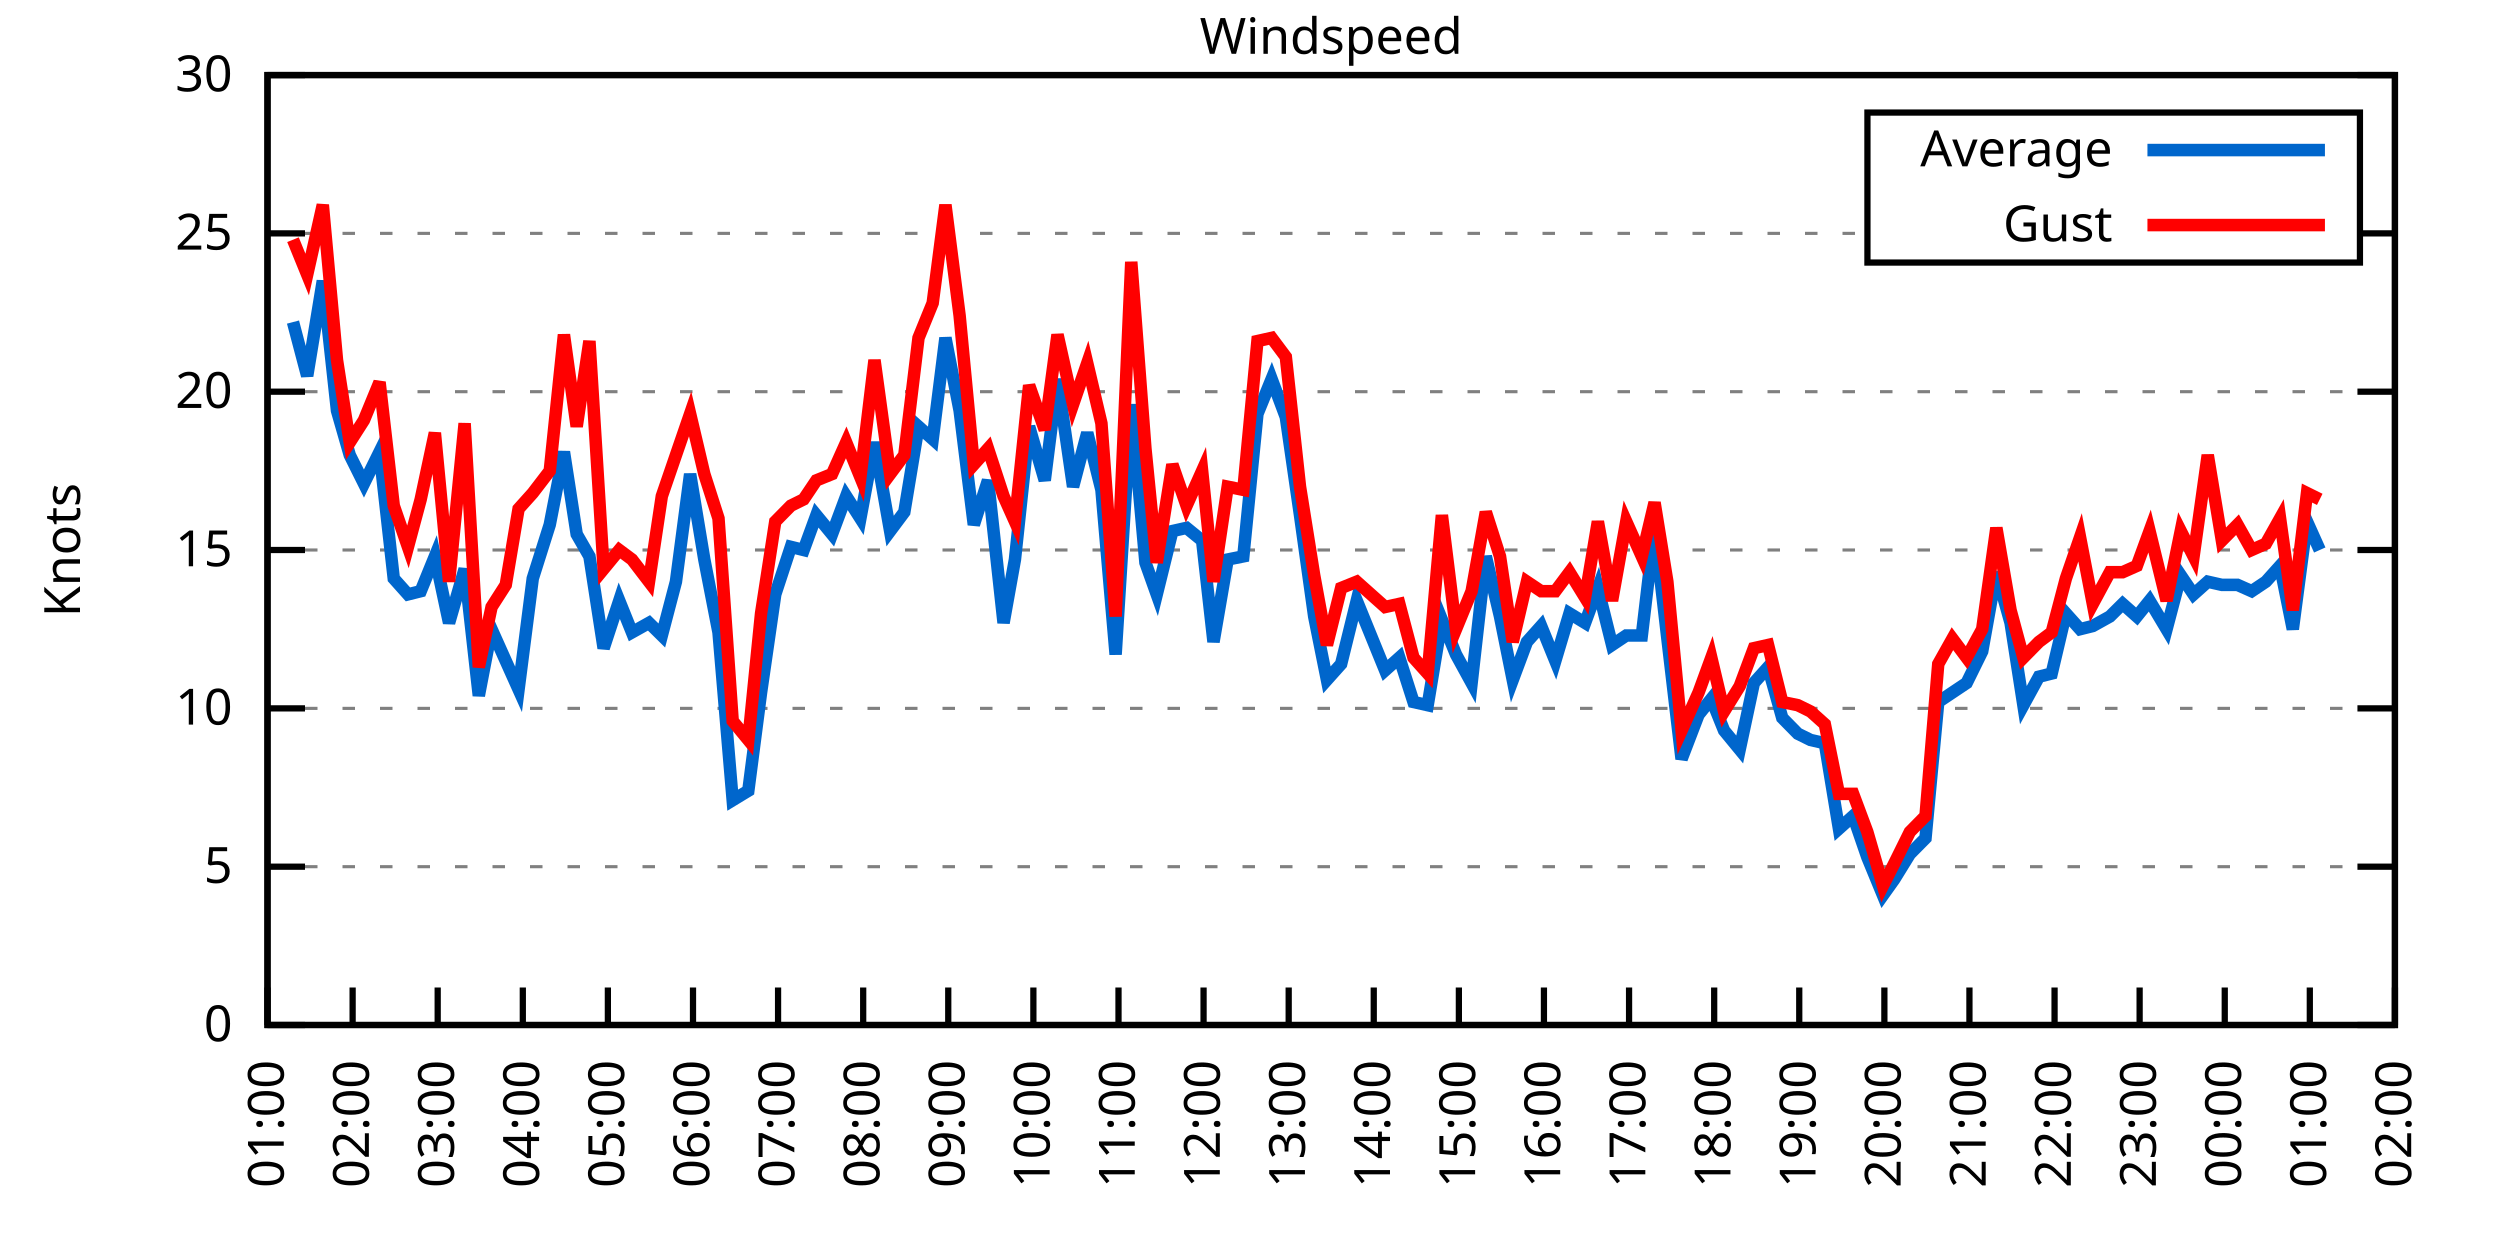
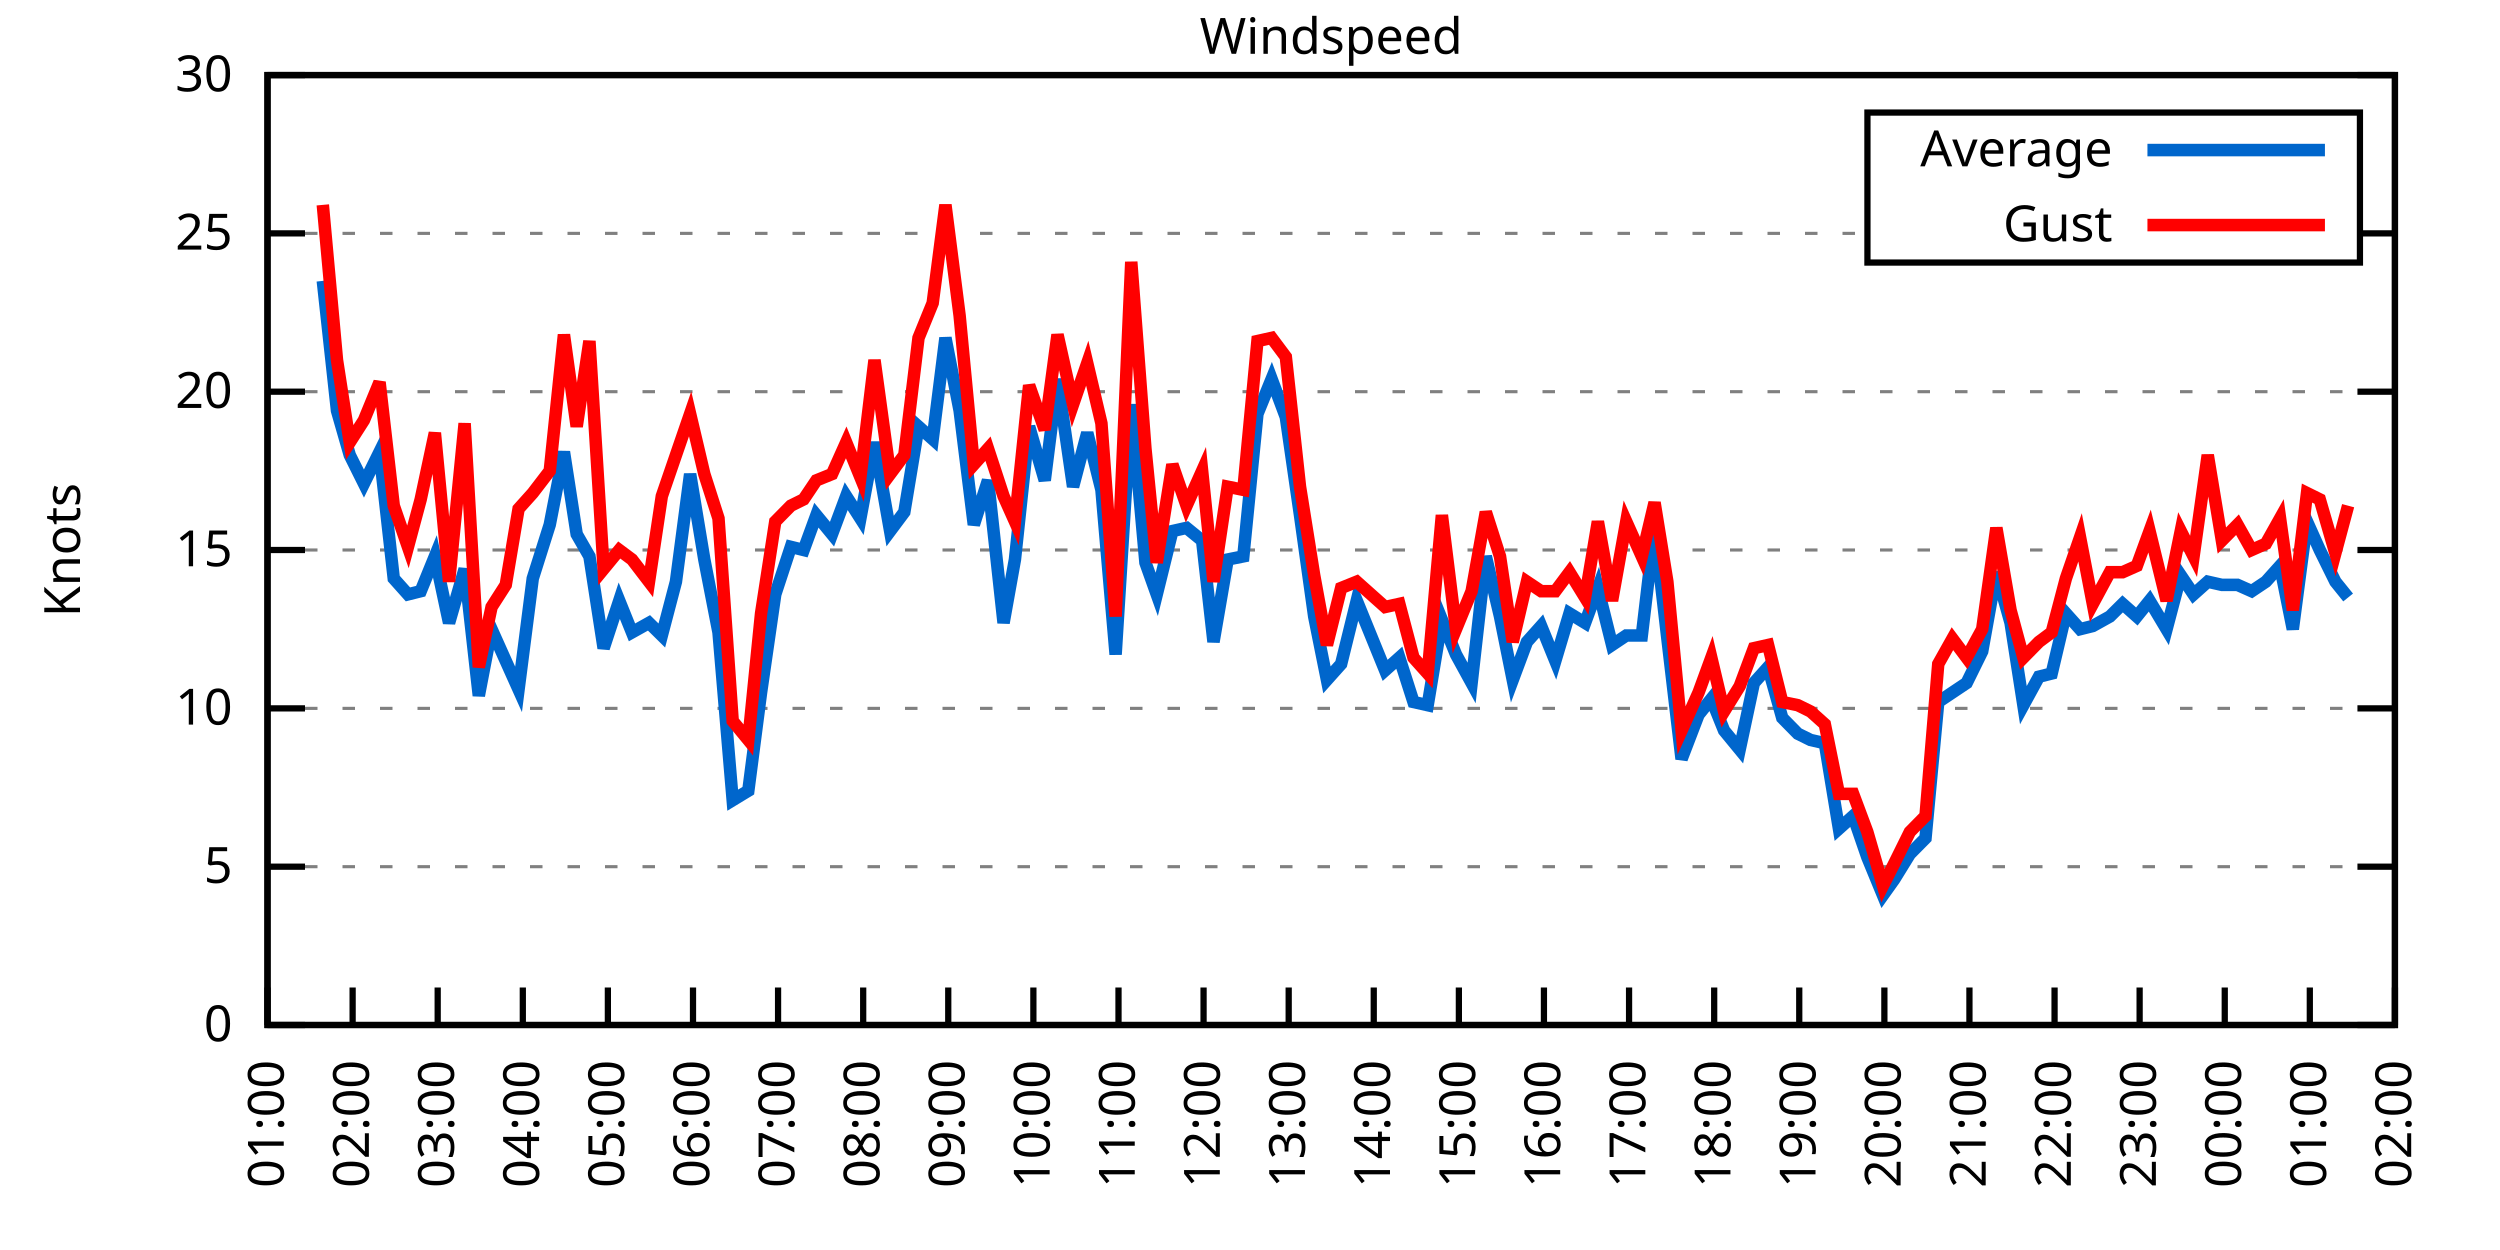
<svg xmlns="http://www.w3.org/2000/svg" xmlns:xlink="http://www.w3.org/1999/xlink" width="400" height="200" viewBox="0 0 400 200">
  <g id="gnuplot_canvas">
    <rect x="0" y="0" width="400" height="200" fill="none" />
    <defs>
      <circle id="gpDot" r="0.5" stroke-width="0.5" stroke="currentColor" />
      <path id="gpPt0" stroke-width="0.333" stroke="currentColor" d="M-1,0 h2 M0,-1 v2" />
      <path id="gpPt1" stroke-width="0.333" stroke="currentColor" d="M-1,-1 L1,1 M1,-1 L-1,1" />
      <path id="gpPt2" stroke-width="0.333" stroke="currentColor" d="M-1,0 L1,0 M0,-1 L0,1 M-1,-1 L1,1 M-1,1 L1,-1" />
      <rect id="gpPt3" stroke-width="0.333" stroke="currentColor" x="-1" y="-1" width="2" height="2" />
      <rect id="gpPt4" stroke-width="0.333" stroke="currentColor" fill="currentColor" x="-1" y="-1" width="2" height="2" />
      <circle id="gpPt5" stroke-width="0.333" stroke="currentColor" cx="0" cy="0" r="1" />
      <use xlink:href="#gpPt5" id="gpPt6" fill="currentColor" stroke="none" />
      <path id="gpPt7" stroke-width="0.333" stroke="currentColor" d="M0,-1.33 L-1.33,0.67 L1.33,0.67 z" />
      <use xlink:href="#gpPt7" id="gpPt8" fill="currentColor" stroke="none" />
      <use xlink:href="#gpPt7" id="gpPt9" stroke="currentColor" transform="rotate(180)" />
      <use xlink:href="#gpPt9" id="gpPt10" fill="currentColor" stroke="none" />
      <use xlink:href="#gpPt3" id="gpPt11" stroke="currentColor" transform="rotate(45)" />
      <use xlink:href="#gpPt11" id="gpPt12" fill="currentColor" stroke="none" />
      <path id="gpPt13" stroke-width="0.333" stroke="currentColor" d="M0,1.330 L1.265,0.411 L0.782,-1.067 L-0.782,-1.076 L-1.265,0.411 z" />
      <use xlink:href="#gpPt13" id="gpPt14" fill="currentColor" stroke="none" />
      <filter id="textbox" filterUnits="objectBoundingBox" x="0" y="0" height="1" width="1">
        <feFlood flood-color="white" flood-opacity="1" result="bgnd" />
        <feComposite in="SourceGraphic" in2="bgnd" operator="atop" />
      </filter>
      <filter id="greybox" filterUnits="objectBoundingBox" x="0" y="0" height="1" width="1">
        <feFlood flood-color="lightgrey" flood-opacity="1" result="grey" />
        <feComposite in="SourceGraphic" in2="grey" operator="atop" />
      </filter>
    </defs>
    <g fill="none" color="white" stroke="currentColor" stroke-width="1.00" stroke-linecap="butt" stroke-linejoin="miter">
</g>
    <g fill="none" color="black" stroke="currentColor" stroke-width="1.00" stroke-linecap="butt" stroke-linejoin="miter">
      <g stroke="none" shape-rendering="crispEdges">
        <polygon fill="rgb(255, 255, 255)" points="42.80,164.00 383.18,164.00 383.18,12.02 42.80,12.02 " />
      </g>
    </g>
    <g fill="none" color="black" stroke="currentColor" stroke-width="1.00" stroke-linecap="butt" stroke-linejoin="miter">
</g>
    <g fill="none" color="black" stroke="black" stroke-width="0.50" stroke-linecap="butt" stroke-linejoin="miter">
</g>
    <g fill="none" color="gray" stroke="currentColor" stroke-width="0.50" stroke-linecap="butt" stroke-linejoin="miter">
      <path stroke="gray" stroke-dasharray="2,4" class="gridline" d="M42.80,164.00 L383.19,164.00  " />
    </g>
    <g fill="none" color="gray" stroke="gray" stroke-width="1.00" stroke-linecap="butt" stroke-linejoin="miter">
</g>
    <g fill="none" color="black" stroke="currentColor" stroke-width="1.00" stroke-linecap="butt" stroke-linejoin="miter">
      <path stroke="black" d="M42.80,164.00 L48.80,164.00 M383.19,164.00 L377.19,164.00  " />
      <g transform="translate(37.20,166.60)" stroke="none" fill="black" font-family="Sans" font-size="8.00" text-anchor="end">
        <text>
          <tspan font-family="Sans"> 0</tspan>
        </text>
      </g>
    </g>
    <g fill="none" color="black" stroke="currentColor" stroke-width="1.00" stroke-linecap="butt" stroke-linejoin="miter">
</g>
    <g fill="none" color="black" stroke="black" stroke-width="0.50" stroke-linecap="butt" stroke-linejoin="miter">
</g>
    <g fill="none" color="gray" stroke="currentColor" stroke-width="0.50" stroke-linecap="butt" stroke-linejoin="miter">
      <path stroke="gray" stroke-dasharray="2,4" class="gridline" d="M42.80,138.67 L383.19,138.67  " />
    </g>
    <g fill="none" color="gray" stroke="gray" stroke-width="1.00" stroke-linecap="butt" stroke-linejoin="miter">
</g>
    <g fill="none" color="black" stroke="currentColor" stroke-width="1.00" stroke-linecap="butt" stroke-linejoin="miter">
      <path stroke="black" d="M42.80,138.67 L48.80,138.67 M383.19,138.67 L377.19,138.67  " />
      <g transform="translate(37.20,141.27)" stroke="none" fill="black" font-family="Sans" font-size="8.00" text-anchor="end">
        <text>
          <tspan font-family="Sans"> 5</tspan>
        </text>
      </g>
    </g>
    <g fill="none" color="black" stroke="currentColor" stroke-width="1.00" stroke-linecap="butt" stroke-linejoin="miter">
</g>
    <g fill="none" color="black" stroke="black" stroke-width="0.50" stroke-linecap="butt" stroke-linejoin="miter">
</g>
    <g fill="none" color="gray" stroke="currentColor" stroke-width="0.50" stroke-linecap="butt" stroke-linejoin="miter">
      <path stroke="gray" stroke-dasharray="2,4" class="gridline" d="M42.80,113.34 L383.19,113.34  " />
    </g>
    <g fill="none" color="gray" stroke="gray" stroke-width="1.00" stroke-linecap="butt" stroke-linejoin="miter">
</g>
    <g fill="none" color="black" stroke="currentColor" stroke-width="1.00" stroke-linecap="butt" stroke-linejoin="miter">
      <path stroke="black" d="M42.80,113.34 L48.80,113.34 M383.19,113.34 L377.19,113.34  " />
      <g transform="translate(37.20,115.94)" stroke="none" fill="black" font-family="Sans" font-size="8.00" text-anchor="end">
        <text>
          <tspan font-family="Sans"> 10</tspan>
        </text>
      </g>
    </g>
    <g fill="none" color="black" stroke="currentColor" stroke-width="1.00" stroke-linecap="butt" stroke-linejoin="miter">
</g>
    <g fill="none" color="black" stroke="black" stroke-width="0.50" stroke-linecap="butt" stroke-linejoin="miter">
</g>
    <g fill="none" color="gray" stroke="currentColor" stroke-width="0.50" stroke-linecap="butt" stroke-linejoin="miter">
      <path stroke="gray" stroke-dasharray="2,4" class="gridline" d="M42.80,88.00 L383.19,88.00  " />
    </g>
    <g fill="none" color="gray" stroke="gray" stroke-width="1.00" stroke-linecap="butt" stroke-linejoin="miter">
</g>
    <g fill="none" color="black" stroke="currentColor" stroke-width="1.00" stroke-linecap="butt" stroke-linejoin="miter">
      <path stroke="black" d="M42.80,88.00 L48.80,88.00 M383.19,88.00 L377.19,88.00  " />
      <g transform="translate(37.20,90.60)" stroke="none" fill="black" font-family="Sans" font-size="8.00" text-anchor="end">
        <text>
          <tspan font-family="Sans"> 15</tspan>
        </text>
      </g>
    </g>
    <g fill="none" color="black" stroke="currentColor" stroke-width="1.00" stroke-linecap="butt" stroke-linejoin="miter">
</g>
    <g fill="none" color="black" stroke="black" stroke-width="0.50" stroke-linecap="butt" stroke-linejoin="miter">
</g>
    <g fill="none" color="gray" stroke="currentColor" stroke-width="0.50" stroke-linecap="butt" stroke-linejoin="miter">
      <path stroke="gray" stroke-dasharray="2,4" class="gridline" d="M42.80,62.67 L383.19,62.67  " />
    </g>
    <g fill="none" color="gray" stroke="gray" stroke-width="1.00" stroke-linecap="butt" stroke-linejoin="miter">
</g>
    <g fill="none" color="black" stroke="currentColor" stroke-width="1.00" stroke-linecap="butt" stroke-linejoin="miter">
      <path stroke="black" d="M42.80,62.67 L48.80,62.67 M383.19,62.67 L377.19,62.67  " />
      <g transform="translate(37.20,65.27)" stroke="none" fill="black" font-family="Sans" font-size="8.00" text-anchor="end">
        <text>
          <tspan font-family="Sans"> 20</tspan>
        </text>
      </g>
    </g>
    <g fill="none" color="black" stroke="currentColor" stroke-width="1.00" stroke-linecap="butt" stroke-linejoin="miter">
</g>
    <g fill="none" color="black" stroke="black" stroke-width="0.50" stroke-linecap="butt" stroke-linejoin="miter">
</g>
    <g fill="none" color="gray" stroke="currentColor" stroke-width="0.50" stroke-linecap="butt" stroke-linejoin="miter">
      <path stroke="gray" stroke-dasharray="2,4" class="gridline" d="M42.80,37.34 L298.79,37.34 M377.59,37.34 L383.19,37.34  " />
    </g>
    <g fill="none" color="gray" stroke="gray" stroke-width="1.00" stroke-linecap="butt" stroke-linejoin="miter">
</g>
    <g fill="none" color="black" stroke="currentColor" stroke-width="1.00" stroke-linecap="butt" stroke-linejoin="miter">
      <path stroke="black" d="M42.80,37.34 L48.80,37.34 M383.19,37.34 L377.19,37.34  " />
      <g transform="translate(37.20,39.94)" stroke="none" fill="black" font-family="Sans" font-size="8.00" text-anchor="end">
        <text>
          <tspan font-family="Sans"> 25</tspan>
        </text>
      </g>
    </g>
    <g fill="none" color="black" stroke="currentColor" stroke-width="1.00" stroke-linecap="butt" stroke-linejoin="miter">
</g>
    <g fill="none" color="black" stroke="black" stroke-width="0.50" stroke-linecap="butt" stroke-linejoin="miter">
</g>
    <g fill="none" color="gray" stroke="currentColor" stroke-width="0.50" stroke-linecap="butt" stroke-linejoin="miter">
      <path stroke="gray" stroke-dasharray="2,4" class="gridline" d="M42.80,12.01 L383.19,12.01  " />
    </g>
    <g fill="none" color="gray" stroke="gray" stroke-width="1.00" stroke-linecap="butt" stroke-linejoin="miter">
</g>
    <g fill="none" color="black" stroke="currentColor" stroke-width="1.00" stroke-linecap="butt" stroke-linejoin="miter">
      <path stroke="black" d="M42.80,12.01 L48.80,12.01 M383.19,12.01 L377.19,12.01  " />
      <g transform="translate(37.20,14.61)" stroke="none" fill="black" font-family="Sans" font-size="8.00" text-anchor="end">
        <text>
          <tspan font-family="Sans"> 30</tspan>
        </text>
      </g>
    </g>
    <g fill="none" color="black" stroke="currentColor" stroke-width="1.00" stroke-linecap="butt" stroke-linejoin="miter">
      <path stroke="black" d="M42.80,164.00 L42.80,158.00  " />
      <g transform="translate(45.40,169.60) rotate(270.00)" stroke="none" fill="black" font-family="Sans" font-size="8.00" text-anchor="end">
        <text>
          <tspan font-family="Sans">01:00</tspan>
        </text>
      </g>
    </g>
    <g fill="none" color="black" stroke="currentColor" stroke-width="1.00" stroke-linecap="butt" stroke-linejoin="miter">
      <path stroke="black" d="M56.42,164.00 L56.42,158.00  " />
      <g transform="translate(59.02,169.60) rotate(270.00)" stroke="none" fill="black" font-family="Sans" font-size="8.00" text-anchor="end">
        <text>
          <tspan font-family="Sans">02:00</tspan>
        </text>
      </g>
    </g>
    <g fill="none" color="black" stroke="currentColor" stroke-width="1.00" stroke-linecap="butt" stroke-linejoin="miter">
      <path stroke="black" d="M70.03,164.00 L70.03,158.00  " />
      <g transform="translate(72.63,169.60) rotate(270.00)" stroke="none" fill="black" font-family="Sans" font-size="8.00" text-anchor="end">
        <text>
          <tspan font-family="Sans">03:00</tspan>
        </text>
      </g>
    </g>
    <g fill="none" color="black" stroke="currentColor" stroke-width="1.00" stroke-linecap="butt" stroke-linejoin="miter">
      <path stroke="black" d="M83.65,164.00 L83.65,158.00  " />
      <g transform="translate(86.25,169.60) rotate(270.00)" stroke="none" fill="black" font-family="Sans" font-size="8.00" text-anchor="end">
        <text>
          <tspan font-family="Sans">04:00</tspan>
        </text>
      </g>
    </g>
    <g fill="none" color="black" stroke="currentColor" stroke-width="1.00" stroke-linecap="butt" stroke-linejoin="miter">
      <path stroke="black" d="M97.26,164.00 L97.26,158.00  " />
      <g transform="translate(99.86,169.60) rotate(270.00)" stroke="none" fill="black" font-family="Sans" font-size="8.00" text-anchor="end">
        <text>
          <tspan font-family="Sans">05:00</tspan>
        </text>
      </g>
    </g>
    <g fill="none" color="black" stroke="currentColor" stroke-width="1.00" stroke-linecap="butt" stroke-linejoin="miter">
      <path stroke="black" d="M110.88,164.00 L110.88,158.00  " />
      <g transform="translate(113.48,169.60) rotate(270.00)" stroke="none" fill="black" font-family="Sans" font-size="8.00" text-anchor="end">
        <text>
          <tspan font-family="Sans">06:00</tspan>
        </text>
      </g>
    </g>
    <g fill="none" color="black" stroke="currentColor" stroke-width="1.00" stroke-linecap="butt" stroke-linejoin="miter">
      <path stroke="black" d="M124.49,164.00 L124.49,158.00  " />
      <g transform="translate(127.09,169.60) rotate(270.00)" stroke="none" fill="black" font-family="Sans" font-size="8.00" text-anchor="end">
        <text>
          <tspan font-family="Sans">07:00</tspan>
        </text>
      </g>
    </g>
    <g fill="none" color="black" stroke="currentColor" stroke-width="1.00" stroke-linecap="butt" stroke-linejoin="miter">
      <path stroke="black" d="M138.11,164.00 L138.11,158.00  " />
      <g transform="translate(140.71,169.60) rotate(270.00)" stroke="none" fill="black" font-family="Sans" font-size="8.00" text-anchor="end">
        <text>
          <tspan font-family="Sans">08:00</tspan>
        </text>
      </g>
    </g>
    <g fill="none" color="black" stroke="currentColor" stroke-width="1.00" stroke-linecap="butt" stroke-linejoin="miter">
      <path stroke="black" d="M151.72,164.00 L151.72,158.00  " />
      <g transform="translate(154.32,169.60) rotate(270.00)" stroke="none" fill="black" font-family="Sans" font-size="8.00" text-anchor="end">
        <text>
          <tspan font-family="Sans">09:00</tspan>
        </text>
      </g>
    </g>
    <g fill="none" color="black" stroke="currentColor" stroke-width="1.00" stroke-linecap="butt" stroke-linejoin="miter">
      <path stroke="black" d="M165.34,164.00 L165.34,158.00  " />
      <g transform="translate(167.94,169.60) rotate(270.00)" stroke="none" fill="black" font-family="Sans" font-size="8.00" text-anchor="end">
        <text>
          <tspan font-family="Sans">10:00</tspan>
        </text>
      </g>
    </g>
    <g fill="none" color="black" stroke="currentColor" stroke-width="1.00" stroke-linecap="butt" stroke-linejoin="miter">
      <path stroke="black" d="M178.96,164.00 L178.96,158.00  " />
      <g transform="translate(181.56,169.60) rotate(270.00)" stroke="none" fill="black" font-family="Sans" font-size="8.00" text-anchor="end">
        <text>
          <tspan font-family="Sans">11:00</tspan>
        </text>
      </g>
    </g>
    <g fill="none" color="black" stroke="currentColor" stroke-width="1.00" stroke-linecap="butt" stroke-linejoin="miter">
      <path stroke="black" d="M192.57,164.00 L192.57,158.00  " />
      <g transform="translate(195.17,169.60) rotate(270.00)" stroke="none" fill="black" font-family="Sans" font-size="8.00" text-anchor="end">
        <text>
          <tspan font-family="Sans">12:00</tspan>
        </text>
      </g>
    </g>
    <g fill="none" color="black" stroke="currentColor" stroke-width="1.00" stroke-linecap="butt" stroke-linejoin="miter">
      <path stroke="black" d="M206.19,164.00 L206.19,158.00  " />
      <g transform="translate(208.79,169.60) rotate(270.00)" stroke="none" fill="black" font-family="Sans" font-size="8.00" text-anchor="end">
        <text>
          <tspan font-family="Sans">13:00</tspan>
        </text>
      </g>
    </g>
    <g fill="none" color="black" stroke="currentColor" stroke-width="1.00" stroke-linecap="butt" stroke-linejoin="miter">
      <path stroke="black" d="M219.80,164.00 L219.80,158.00  " />
      <g transform="translate(222.40,169.60) rotate(270.00)" stroke="none" fill="black" font-family="Sans" font-size="8.00" text-anchor="end">
        <text>
          <tspan font-family="Sans">14:00</tspan>
        </text>
      </g>
    </g>
    <g fill="none" color="black" stroke="currentColor" stroke-width="1.00" stroke-linecap="butt" stroke-linejoin="miter">
      <path stroke="black" d="M233.42,164.00 L233.42,158.00  " />
      <g transform="translate(236.02,169.60) rotate(270.00)" stroke="none" fill="black" font-family="Sans" font-size="8.00" text-anchor="end">
        <text>
          <tspan font-family="Sans">15:00</tspan>
        </text>
      </g>
    </g>
    <g fill="none" color="black" stroke="currentColor" stroke-width="1.00" stroke-linecap="butt" stroke-linejoin="miter">
      <path stroke="black" d="M247.03,164.00 L247.03,158.00  " />
      <g transform="translate(249.63,169.60) rotate(270.00)" stroke="none" fill="black" font-family="Sans" font-size="8.00" text-anchor="end">
        <text>
          <tspan font-family="Sans">16:00</tspan>
        </text>
      </g>
    </g>
    <g fill="none" color="black" stroke="currentColor" stroke-width="1.00" stroke-linecap="butt" stroke-linejoin="miter">
      <path stroke="black" d="M260.65,164.00 L260.65,158.00  " />
      <g transform="translate(263.25,169.60) rotate(270.00)" stroke="none" fill="black" font-family="Sans" font-size="8.00" text-anchor="end">
        <text>
          <tspan font-family="Sans">17:00</tspan>
        </text>
      </g>
    </g>
    <g fill="none" color="black" stroke="currentColor" stroke-width="1.00" stroke-linecap="butt" stroke-linejoin="miter">
      <path stroke="black" d="M274.27,164.00 L274.27,158.00  " />
      <g transform="translate(276.87,169.60) rotate(270.00)" stroke="none" fill="black" font-family="Sans" font-size="8.00" text-anchor="end">
        <text>
          <tspan font-family="Sans">18:00</tspan>
        </text>
      </g>
    </g>
    <g fill="none" color="black" stroke="currentColor" stroke-width="1.00" stroke-linecap="butt" stroke-linejoin="miter">
      <path stroke="black" d="M287.88,164.00 L287.88,158.00  " />
      <g transform="translate(290.48,169.60) rotate(270.00)" stroke="none" fill="black" font-family="Sans" font-size="8.00" text-anchor="end">
        <text>
          <tspan font-family="Sans">19:00</tspan>
        </text>
      </g>
    </g>
    <g fill="none" color="black" stroke="currentColor" stroke-width="1.00" stroke-linecap="butt" stroke-linejoin="miter">
      <path stroke="black" d="M301.50,164.00 L301.50,158.00  " />
      <g transform="translate(304.10,169.60) rotate(270.00)" stroke="none" fill="black" font-family="Sans" font-size="8.00" text-anchor="end">
        <text>
          <tspan font-family="Sans">20:00</tspan>
        </text>
      </g>
    </g>
    <g fill="none" color="black" stroke="currentColor" stroke-width="1.00" stroke-linecap="butt" stroke-linejoin="miter">
      <path stroke="black" d="M315.11,164.00 L315.11,158.00  " />
      <g transform="translate(317.71,169.60) rotate(270.00)" stroke="none" fill="black" font-family="Sans" font-size="8.00" text-anchor="end">
        <text>
          <tspan font-family="Sans">21:00</tspan>
        </text>
      </g>
    </g>
    <g fill="none" color="black" stroke="currentColor" stroke-width="1.00" stroke-linecap="butt" stroke-linejoin="miter">
      <path stroke="black" d="M328.73,164.00 L328.73,158.00  " />
      <g transform="translate(331.33,169.60) rotate(270.00)" stroke="none" fill="black" font-family="Sans" font-size="8.00" text-anchor="end">
        <text>
          <tspan font-family="Sans">22:00</tspan>
        </text>
      </g>
    </g>
    <g fill="none" color="black" stroke="currentColor" stroke-width="1.00" stroke-linecap="butt" stroke-linejoin="miter">
      <path stroke="black" d="M342.34,164.00 L342.34,158.00  " />
      <g transform="translate(344.94,169.60) rotate(270.00)" stroke="none" fill="black" font-family="Sans" font-size="8.00" text-anchor="end">
        <text>
          <tspan font-family="Sans">23:00</tspan>
        </text>
      </g>
    </g>
    <g fill="none" color="black" stroke="currentColor" stroke-width="1.00" stroke-linecap="butt" stroke-linejoin="miter">
      <path stroke="black" d="M355.96,164.00 L355.96,158.00  " />
      <g transform="translate(358.56,169.60) rotate(270.00)" stroke="none" fill="black" font-family="Sans" font-size="8.00" text-anchor="end">
        <text>
          <tspan font-family="Sans">00:00</tspan>
        </text>
      </g>
    </g>
    <g fill="none" color="black" stroke="currentColor" stroke-width="1.00" stroke-linecap="butt" stroke-linejoin="miter">
      <path stroke="black" d="M369.57,164.00 L369.57,158.00  " />
      <g transform="translate(372.17,169.60) rotate(270.00)" stroke="none" fill="black" font-family="Sans" font-size="8.00" text-anchor="end">
        <text>
          <tspan font-family="Sans">01:00</tspan>
        </text>
      </g>
    </g>
    <g fill="none" color="black" stroke="currentColor" stroke-width="1.00" stroke-linecap="butt" stroke-linejoin="miter">
      <path stroke="black" d="M383.19,164.00 L383.19,158.00  " />
      <g transform="translate(385.79,169.60) rotate(270.00)" stroke="none" fill="black" font-family="Sans" font-size="8.00" text-anchor="end">
        <text>
          <tspan font-family="Sans">02:00</tspan>
        </text>
      </g>
    </g>
    <g fill="none" color="black" stroke="currentColor" stroke-width="1.00" stroke-linecap="butt" stroke-linejoin="miter">
</g>
    <g fill="none" color="black" stroke="currentColor" stroke-width="1.00" stroke-linecap="butt" stroke-linejoin="miter">
      <path stroke="black" d="M42.80,12.01 L42.80,164.00 L383.19,164.00 L383.19,12.01 L42.80,12.01 Z  " />
    </g>
    <g fill="none" color="black" stroke="currentColor" stroke-width="1.00" stroke-linecap="butt" stroke-linejoin="miter">
</g>
    <g fill="none" color="black" stroke="currentColor" stroke-width="1.00" stroke-linecap="butt" stroke-linejoin="miter">
      <path stroke="black" d="M298.79,42.01 L298.79,18.01 L377.59,18.01 L377.59,42.01 L298.79,42.01 Z  " />
    </g>
    <g id="Windspeed_plot_1">
      <g fill="none" color="white" stroke="black" stroke-width="2.00" stroke-linecap="butt" stroke-linejoin="miter">
</g>
      <g fill="none" color="black" stroke="currentColor" stroke-width="2.00" stroke-linecap="butt" stroke-linejoin="miter">
        <g transform="translate(337.99,26.61)" stroke="none" fill="black" font-family="Sans" font-size="8.00" text-anchor="end">
          <text>
            <tspan font-family="Sans">Average</tspan>
          </text>
        </g>
      </g>
      <g fill="none" color="black" stroke="currentColor" stroke-width="2.00" stroke-linecap="butt" stroke-linejoin="miter">
-         <path stroke="rgb(  0, 102, 204)" d="M343.59,24.01 L371.99,24.01 M46.88,51.53 L49.15,60.14 L51.65,44.94 L53.92,65.71 L55.96,72.81 L58.23,77.37   L60.73,72.30 L63.00,92.56 L65.27,95.10 L67.31,94.59 L69.58,89.02 L71.85,99.66 L74.34,91.04 L76.61,111.31   L78.65,100.67 L80.92,105.74 L82.97,110.30 L85.24,92.56 L87.96,83.95 L90.23,72.30 L92.27,85.47 L94.31,89.02   L96.58,103.71 L99.08,96.11 L101.12,101.18 L103.84,99.66 L105.89,101.68 L108.15,93.07 L110.42,75.85 L112.69,89.52   L114.96,101.18 L117.23,128.03 L119.73,126.51 L121.77,110.80 L124.04,95.10 L126.54,87.50 L128.58,88.00 L130.62,82.43   L133.12,85.47 L135.39,79.39 L137.66,82.94 L139.92,70.78 L142.42,84.97 L144.69,81.93 L146.96,68.25 L149.23,70.27   L151.27,54.06 L153.54,65.71 L155.81,83.95 L158.08,76.86 L160.57,99.66 L162.39,89.52 L164.66,68.25 L167.16,76.86   L169.20,60.65 L171.69,77.87 L173.96,69.26 L176.23,78.38 L178.50,104.72 L181.00,64.70 L183.27,90.03 L185.08,95.10   L187.58,84.97 L189.85,84.46 L192.34,86.49 L194.16,102.70 L196.43,89.52 L198.93,89.02 L201.19,66.22 L203.46,60.65   L205.73,66.73 L208.00,82.43 L210.27,98.64 L212.31,108.78 L214.58,106.24 L217.08,96.11 L221.62,107.26 L223.89,105.23   L226.16,112.32 L228.43,112.83 L230.70,99.15 L232.96,104.72 L235.46,109.28 L237.73,89.02 L240.00,98.64 L242.04,108.78   L244.31,102.70 L246.58,100.16 L248.85,105.74 L251.12,98.14 L253.61,99.66 L255.66,94.08 L257.93,103.20 L260.20,101.68   L262.69,101.68 L264.73,84.46 L266.78,102.19 L269.05,121.44 L271.77,114.35 L273.81,111.82 L275.85,116.88 L278.35,119.92   L280.62,109.28 L282.89,106.75 L285.16,114.86 L287.65,117.39 L289.70,118.40 L291.97,118.91 L294.23,132.59 L296.50,130.56   L298.77,137.15 L301.27,143.23 L303.08,140.69 L305.58,136.64 L308.08,134.11 L310.12,112.32 L312.39,110.80 L314.66,109.28   L317.15,104.22 L319.42,91.55 L321.69,99.66 L323.74,112.83 L326.23,108.27 L328.27,107.76 L330.54,98.14 L332.81,100.67   L334.85,100.16 L337.58,98.64 L339.62,96.62 L341.89,98.64 L343.93,96.11 L346.65,100.67 L348.92,92.06 L350.97,95.10   L353.24,93.07 L355.50,93.58 L358.00,93.58 L360.27,94.59 L362.54,93.07 L364.81,90.54 L366.85,100.67 L369.12,83.45   L371.16,88.00  " />
+         <path stroke="rgb(  0, 102, 204)" d="M343.59,24.01 L371.99,24.01 M51.65,44.94 L53.92,65.71 L55.96,72.81 L58.23,77.37 L60.73,72.30 L63.00,92.56   L65.27,95.10 L67.31,94.59 L69.58,89.02 L71.85,99.66 L74.34,91.04 L76.61,111.31 L78.65,100.67 L80.92,105.74   L82.97,110.30 L85.24,92.56 L87.96,83.95 L90.23,72.30 L92.27,85.47 L94.31,89.02 L96.58,103.71 L99.08,96.11   L101.12,101.18 L103.84,99.66 L105.89,101.68 L108.15,93.07 L110.42,75.85 L112.69,89.52 L114.96,101.18 L117.23,128.03   L119.73,126.51 L121.77,110.80 L124.04,95.10 L126.54,87.50 L128.58,88.00 L130.62,82.43 L133.12,85.47 L135.39,79.39   L137.66,82.94 L139.92,70.78 L142.42,84.97 L144.69,81.93 L146.96,68.25 L149.23,70.27 L151.27,54.06 L153.54,65.71   L155.81,83.95 L158.08,76.86 L160.57,99.66 L162.39,89.52 L164.66,68.25 L167.16,76.86 L169.20,60.65 L171.69,77.87   L173.96,69.26 L176.23,78.38 L178.50,104.72 L181.00,64.70 L183.27,90.03 L185.08,95.10 L187.58,84.97 L189.85,84.46   L192.34,86.49 L194.16,102.70 L196.43,89.52 L198.93,89.02 L201.19,66.22 L203.46,60.65 L205.73,66.73 L208.00,82.43   L210.27,98.64 L212.31,108.78 L214.58,106.24 L217.08,96.11 L221.62,107.26 L223.89,105.23 L226.16,112.32 L228.43,112.83   L230.70,99.15 L232.96,104.72 L235.46,109.28 L237.73,89.02 L240.00,98.64 L242.04,108.78 L244.31,102.70 L246.58,100.16   L248.85,105.74 L251.12,98.14 L253.61,99.66 L255.66,94.08 L257.93,103.20 L260.20,101.68 L262.69,101.68 L264.73,84.46   L266.78,102.19 L269.05,121.44 L271.77,114.35 L273.81,111.82 L275.85,116.88 L278.35,119.92 L280.62,109.28 L282.89,106.75   L285.16,114.86 L287.65,117.39 L289.70,118.40 L291.97,118.91 L294.23,132.59 L296.50,130.56 L298.77,137.15 L301.27,143.23   L303.08,140.69 L305.58,136.64 L308.08,134.11 L310.12,112.32 L312.39,110.80 L314.66,109.28 L317.15,104.22 L319.42,91.55   L321.69,99.66 L323.74,112.83 L326.23,108.27 L328.27,107.76 L330.54,98.14 L332.81,100.67 L334.85,100.16 L337.58,98.64   L339.62,96.62 L341.89,98.64 L343.93,96.11 L346.65,100.67 L348.92,92.06 L350.97,95.10 L353.24,93.07 L355.50,93.58   L358.00,93.58 L360.27,94.59 L362.54,93.07 L364.81,90.54 L366.85,100.67 L369.12,83.45 L371.16,88.00 L373.66,93.07   L375.70,95.60  " />
      </g>
    </g>
    <g id="Windspeed_plot_2">
      <g fill="none" color="black" stroke="currentColor" stroke-width="2.00" stroke-linecap="butt" stroke-linejoin="miter">
        <g transform="translate(337.99,38.61)" stroke="none" fill="black" font-family="Sans" font-size="8.00" text-anchor="end">
          <text>
            <tspan font-family="Sans">Gust</tspan>
          </text>
        </g>
      </g>
      <g fill="none" color="black" stroke="currentColor" stroke-width="2.00" stroke-linecap="butt" stroke-linejoin="miter">
-         <path stroke="rgb(255,   0,   0)" d="M343.59,36.01 L371.99,36.01 M46.88,38.35 L49.15,43.93 L51.65,32.78 L53.92,57.61 L55.96,70.78 L58.23,67.23   L60.73,61.15 L63.00,80.91 L65.27,87.50 L67.31,79.90 L69.58,69.26 L71.85,93.07 L74.34,67.74 L76.61,106.75   L78.65,97.12 L80.92,93.58 L82.97,81.42 L85.24,78.89 L87.96,75.34 L90.23,53.55 L92.27,68.25 L94.31,54.57   L96.58,91.04 L99.08,88.00 L101.12,89.52 L103.84,93.07 L105.89,79.39 L108.15,72.81 L110.42,66.22 L112.69,75.85   L114.96,82.94 L117.23,115.36 L119.73,118.40 L121.77,98.14 L124.04,83.45 L126.54,80.91 L128.58,79.90 L130.62,76.86   L133.12,75.85 L135.39,70.78 L137.66,76.35 L139.92,57.61 L142.42,75.85 L144.69,72.81 L146.96,54.06 L149.23,48.49   L151.27,32.78 L153.54,50.51 L155.81,74.33 L158.08,71.79 L160.57,79.39 L162.39,83.45 L164.66,61.66 L167.16,68.75   L169.20,53.55 L171.69,64.70 L173.96,58.11 L176.23,67.74 L178.50,98.64 L181.00,41.90 L183.27,71.79 L185.08,90.03   L187.58,74.33 L189.85,80.91 L192.34,75.34 L194.16,93.07 L196.43,77.87 L198.93,78.38 L201.19,54.57 L203.46,54.06   L205.73,57.10 L208.00,77.87 L210.27,92.06 L212.31,103.20 L214.58,94.08 L217.08,93.07 L221.62,97.12 L223.89,96.62   L226.16,105.23 L228.43,107.76 L230.70,82.43 L232.96,100.67 L235.46,94.59 L237.73,81.93 L240.00,89.02 L242.04,102.70   L244.31,93.07 L246.58,94.59 L248.85,94.59 L251.12,91.55 L253.61,95.60 L255.66,83.45 L257.93,96.11 L260.20,83.45   L262.69,89.02 L264.73,80.41 L266.78,93.07 L269.05,116.88 L271.77,110.80 L273.81,105.23 L275.85,113.84 L278.35,109.79   L280.62,103.71 L282.89,103.20 L285.16,112.32 L287.65,112.83 L289.70,113.84 L291.97,115.87 L294.23,127.02 L296.50,127.02   L298.77,133.10 L301.27,141.71 L303.08,138.16 L305.58,133.10 L308.08,130.56 L310.12,106.24 L312.39,102.19 L314.66,105.23   L317.15,100.67 L319.42,84.46 L321.69,97.63 L323.74,105.23 L326.23,102.70 L328.27,101.18 L330.54,92.56 L332.81,85.98   L334.85,96.62 L337.58,91.55 L339.62,91.55 L341.89,90.54 L343.93,84.97 L346.65,96.11 L348.92,84.97 L350.97,89.02   L353.24,72.81 L355.50,86.49 L358.00,83.95 L360.27,88.00 L362.54,86.99 L364.81,82.94 L366.85,97.63 L369.12,78.89   L371.16,79.90  " />
+         <path stroke="rgb(255,   0,   0)" d="M343.59,36.01 L371.99,36.01 M51.65,32.78 L53.92,57.61 L55.96,70.78 L58.23,67.23 L60.73,61.15 L63.00,80.91   L65.27,87.50 L67.31,79.90 L69.58,69.26 L71.85,93.07 L74.34,67.74 L76.61,106.75 L78.65,97.12 L80.92,93.58   L82.97,81.42 L85.24,78.89 L87.96,75.34 L90.23,53.55 L92.27,68.25 L94.31,54.57 L96.58,91.04 L99.08,88.00   L101.12,89.52 L103.84,93.07 L105.89,79.39 L108.15,72.81 L110.42,66.22 L112.69,75.85 L114.96,82.94 L117.23,115.36   L119.73,118.40 L121.77,98.14 L124.04,83.45 L126.54,80.91 L128.58,79.90 L130.62,76.86 L133.12,75.85 L135.39,70.78   L137.66,76.35 L139.92,57.61 L142.42,75.85 L144.69,72.81 L146.96,54.06 L149.23,48.49 L151.27,32.78 L153.54,50.51   L155.81,74.33 L158.08,71.79 L160.57,79.39 L162.39,83.45 L164.66,61.66 L167.16,68.75 L169.20,53.55 L171.69,64.70   L173.96,58.11 L176.23,67.74 L178.50,98.64 L181.00,41.90 L183.27,71.79 L185.08,90.03 L187.58,74.33 L189.85,80.91   L192.34,75.34 L194.16,93.07 L196.43,77.87 L198.93,78.38 L201.19,54.57 L203.46,54.06 L205.73,57.10 L208.00,77.87   L210.27,92.06 L212.31,103.20 L214.58,94.08 L217.08,93.07 L221.62,97.12 L223.89,96.62 L226.16,105.23 L228.43,107.76   L230.70,82.43 L232.96,100.67 L235.46,94.59 L237.73,81.93 L240.00,89.02 L242.04,102.70 L244.31,93.07 L246.58,94.59   L248.85,94.59 L251.12,91.55 L253.61,95.60 L255.66,83.45 L257.93,96.11 L260.20,83.45 L262.69,89.02 L264.73,80.41   L266.78,93.07 L269.05,116.88 L271.77,110.80 L273.81,105.23 L275.85,113.84 L278.35,109.79 L280.62,103.71 L282.89,103.20   L285.16,112.32 L287.65,112.83 L289.70,113.84 L291.97,115.87 L294.23,127.02 L296.50,127.02 L298.77,133.10 L301.27,141.71   L303.08,138.16 L305.58,133.10 L308.08,130.56 L310.12,106.24 L312.39,102.19 L314.66,105.23 L317.15,100.67 L319.42,84.46   L321.69,97.63 L323.74,105.23 L326.23,102.70 L328.27,101.18 L330.54,92.56 L332.81,85.98 L334.85,96.62 L337.58,91.55   L339.62,91.55 L341.89,90.54 L343.93,84.97 L346.65,96.11 L348.92,84.97 L350.97,89.02 L353.24,72.81 L355.50,86.49   L358.00,83.95 L360.27,88.00 L362.54,86.99 L364.81,82.94 L366.85,97.63 L369.12,78.89 L371.16,79.90 L373.66,88.51   L375.70,80.91  " />
      </g>
    </g>
    <g fill="none" color="black" stroke="currentColor" stroke-width="2.00" stroke-linecap="butt" stroke-linejoin="miter">
</g>
    <g fill="none" color="black" stroke="black" stroke-width="1.00" stroke-linecap="butt" stroke-linejoin="miter">
</g>
    <g fill="none" color="black" stroke="currentColor" stroke-width="1.00" stroke-linecap="butt" stroke-linejoin="miter">
      <path stroke="black" d="M42.80,12.01 L42.80,164.00 L383.19,164.00 L383.19,12.01 L42.80,12.01 Z  " />
      <g transform="translate(12.80,88.01) rotate(270.00)" stroke="none" fill="black" font-family="Sans" font-size="8.00" text-anchor="middle">
        <text>
          <tspan font-family="Sans">Knots</tspan>
        </text>
      </g>
    </g>
    <g fill="none" color="black" stroke="currentColor" stroke-width="1.00" stroke-linecap="butt" stroke-linejoin="miter">
</g>
    <g fill="none" color="black" stroke="currentColor" stroke-width="1.00" stroke-linecap="butt" stroke-linejoin="miter">
      <g transform="translate(212.99,8.61)" stroke="none" fill="black" font-family="Sans" font-size="8.00" text-anchor="middle">
        <text>
          <tspan font-family="Sans">Windspeed</tspan>
        </text>
      </g>
    </g>
    <g fill="none" color="black" stroke="currentColor" stroke-width="1.00" stroke-linecap="butt" stroke-linejoin="miter">
</g>
  </g>
</svg>
